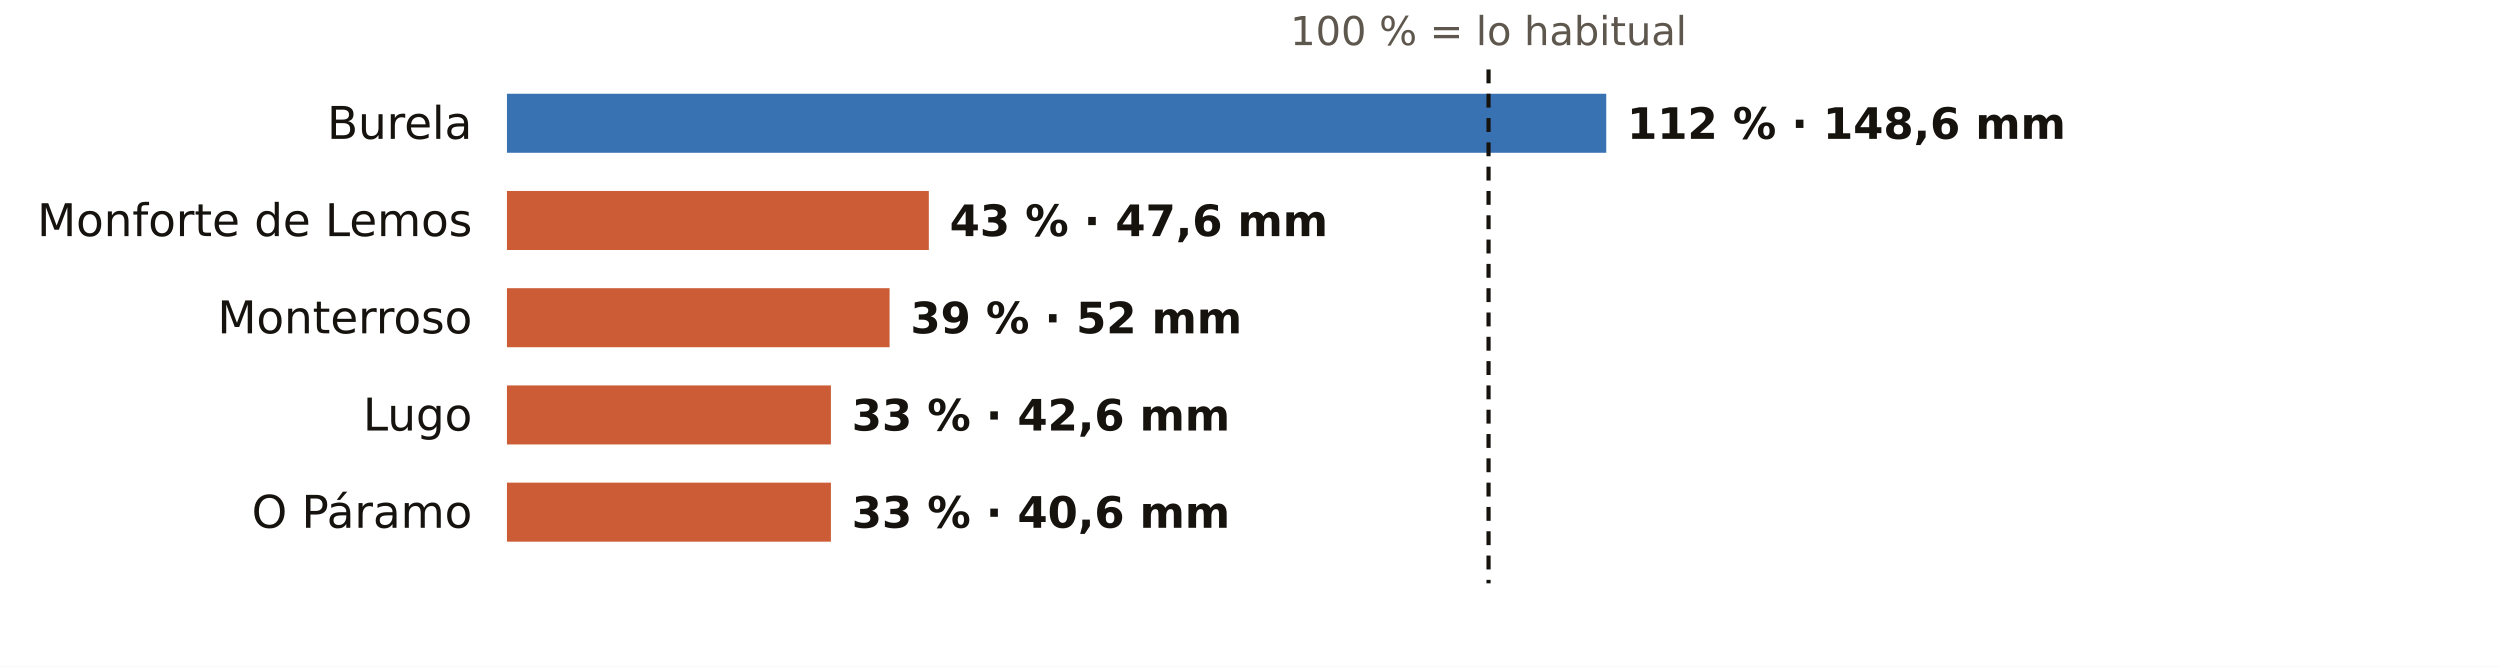
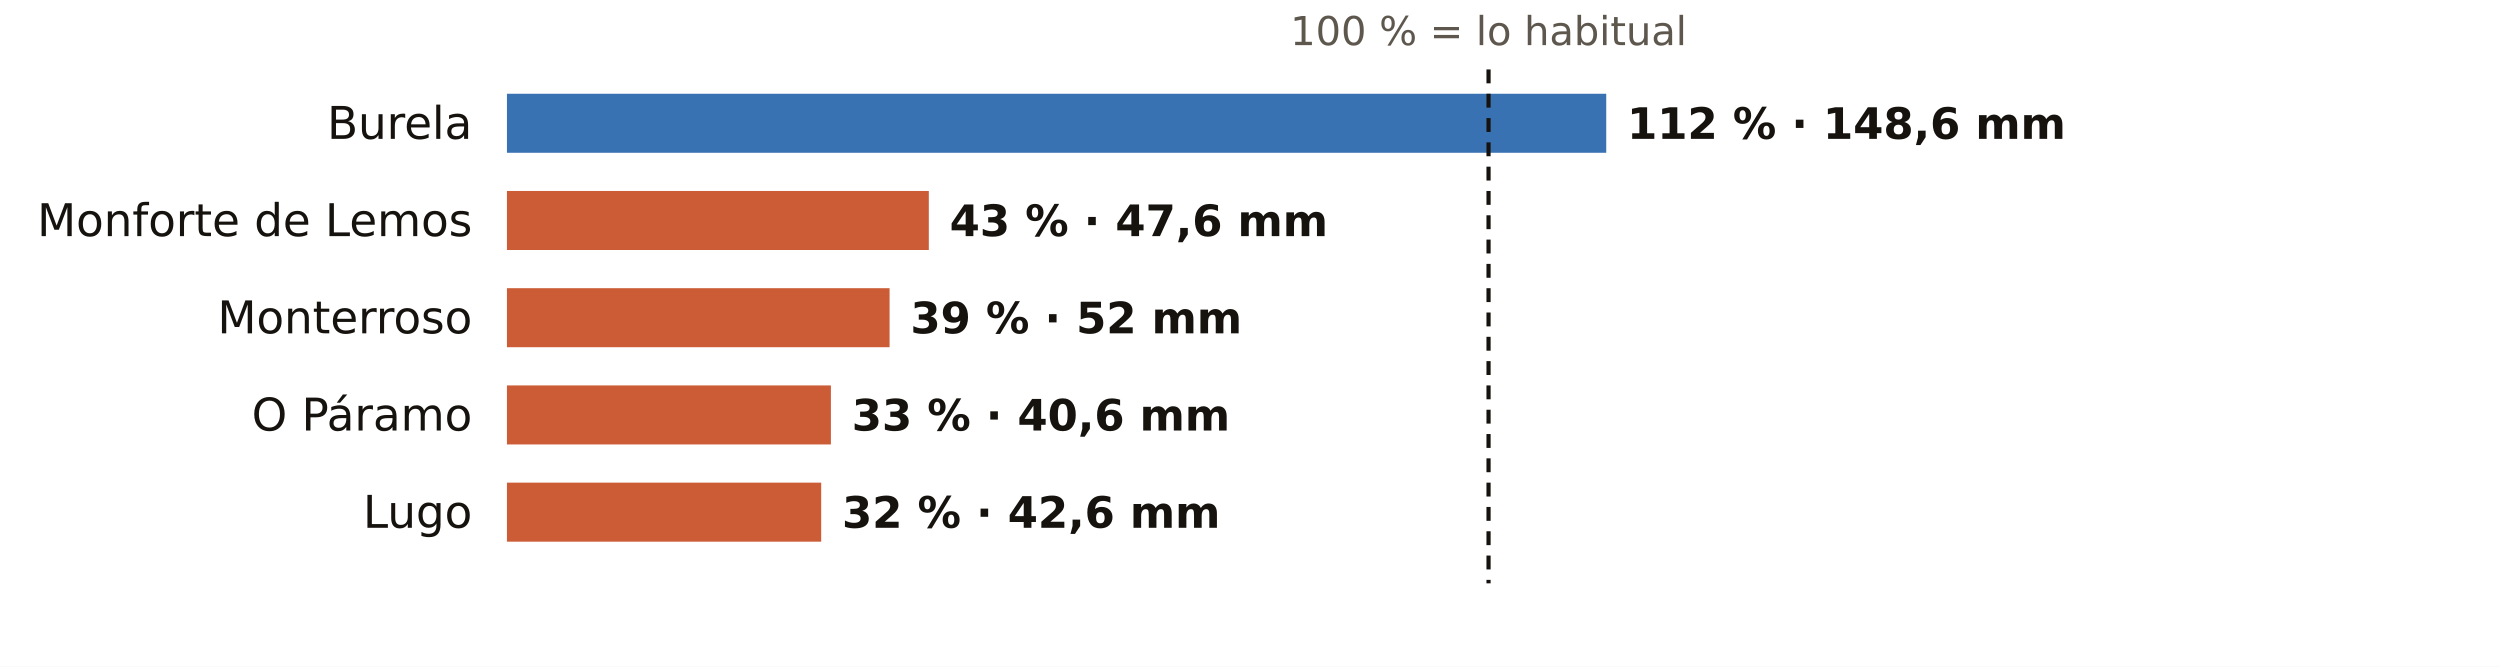
<svg xmlns="http://www.w3.org/2000/svg" viewBox="0 0 720 192" width="720" height="192" role="img" aria-label="El otoño en los pluviómetros de AEMET de Lugo: % de lo habitual">
  <rect width="720" height="192" fill="#FFFFFF" />
  <text x="428.7" y="13.0" font-size="11.5" fill="#5E574E" text-anchor="middle" font-weight="400" font-family="Public Sans, DejaVu Sans, Arial, sans-serif">100 % = lo habitual</text>
  <text x="136.0" y="40.0" font-size="13" fill="#16130F" text-anchor="end" font-weight="500" font-family="Public Sans, DejaVu Sans, Arial, sans-serif">Burela</text>
  <rect x="146" y="27" width="316.6" height="17" fill="#1F5FA8" opacity="0.88" />
  <text x="468.6" y="40.0" font-size="12.5" fill="#16130F" text-anchor="start" font-weight="600" font-family="Public Sans, DejaVu Sans, Arial, sans-serif">112 % · 148,6 mm</text>
  <text x="136.0" y="68.0" font-size="13" fill="#16130F" text-anchor="end" font-weight="500" font-family="Public Sans, DejaVu Sans, Arial, sans-serif">Monforte de Lemos</text>
  <rect x="146" y="55" width="121.5" height="17" fill="#C4461A" opacity="0.88" />
  <text x="273.5" y="68.0" font-size="12.5" fill="#16130F" text-anchor="start" font-weight="600" font-family="Public Sans, DejaVu Sans, Arial, sans-serif">43 % · 47,6 mm</text>
  <text x="136.0" y="96.0" font-size="13" fill="#16130F" text-anchor="end" font-weight="500" font-family="Public Sans, DejaVu Sans, Arial, sans-serif">Monterroso</text>
  <rect x="146" y="83" width="110.2" height="17" fill="#C4461A" opacity="0.88" />
  <text x="262.2" y="96.0" font-size="12.5" fill="#16130F" text-anchor="start" font-weight="600" font-family="Public Sans, DejaVu Sans, Arial, sans-serif">39 % · 52 mm</text>
-   <text x="136.0" y="124.0" font-size="13" fill="#16130F" text-anchor="end" font-weight="500" font-family="Public Sans, DejaVu Sans, Arial, sans-serif">Lugo</text>
+   <text x="136.0" y="124.0" font-size="13" fill="#16130F" text-anchor="end" font-weight="500" font-family="Public Sans, DejaVu Sans, Arial, sans-serif">O Páramo</text>
  <rect x="146" y="111" width="93.3" height="17" fill="#C4461A" opacity="0.88" />
-   <text x="245.3" y="124.0" font-size="12.5" fill="#16130F" text-anchor="start" font-weight="600" font-family="Public Sans, DejaVu Sans, Arial, sans-serif">33 % · 42,6 mm</text>
-   <text x="136.0" y="152.0" font-size="13" fill="#16130F" text-anchor="end" font-weight="500" font-family="Public Sans, DejaVu Sans, Arial, sans-serif">O Páramo</text>
-   <rect x="146" y="139" width="93.3" height="17" fill="#C4461A" opacity="0.88" />
-   <text x="245.3" y="152.0" font-size="12.5" fill="#16130F" text-anchor="start" font-weight="600" font-family="Public Sans, DejaVu Sans, Arial, sans-serif">33 % · 40,6 mm</text>
+   <text x="245.3" y="124.0" font-size="12.5" fill="#16130F" text-anchor="start" font-weight="600" font-family="Public Sans, DejaVu Sans, Arial, sans-serif">33 % · 40,6 mm</text>
+   <text x="136.0" y="152.0" font-size="13" fill="#16130F" text-anchor="end" font-weight="500" font-family="Public Sans, DejaVu Sans, Arial, sans-serif">Lugo</text>
+   <rect x="146" y="139" width="90.5" height="17" fill="#C4461A" opacity="0.88" />
+   <text x="242.5" y="152.0" font-size="12.5" fill="#16130F" text-anchor="start" font-weight="600" font-family="Public Sans, DejaVu Sans, Arial, sans-serif">32 % · 42,6 mm</text>
  <line x1="428.7" x2="428.7" y1="20" y2="168" stroke="#16130F" stroke-width="1.2" stroke-dasharray="4 3" />
</svg>
